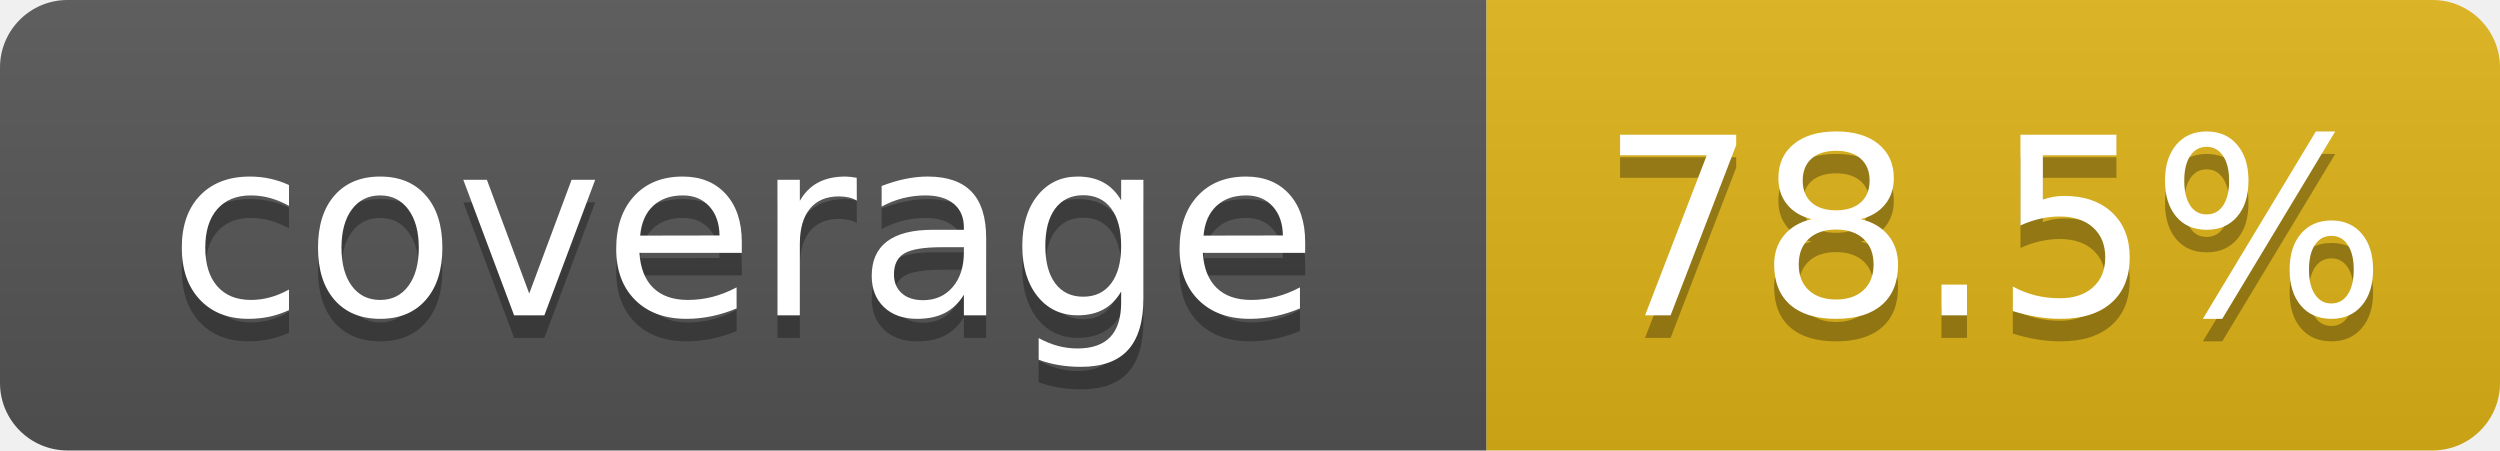
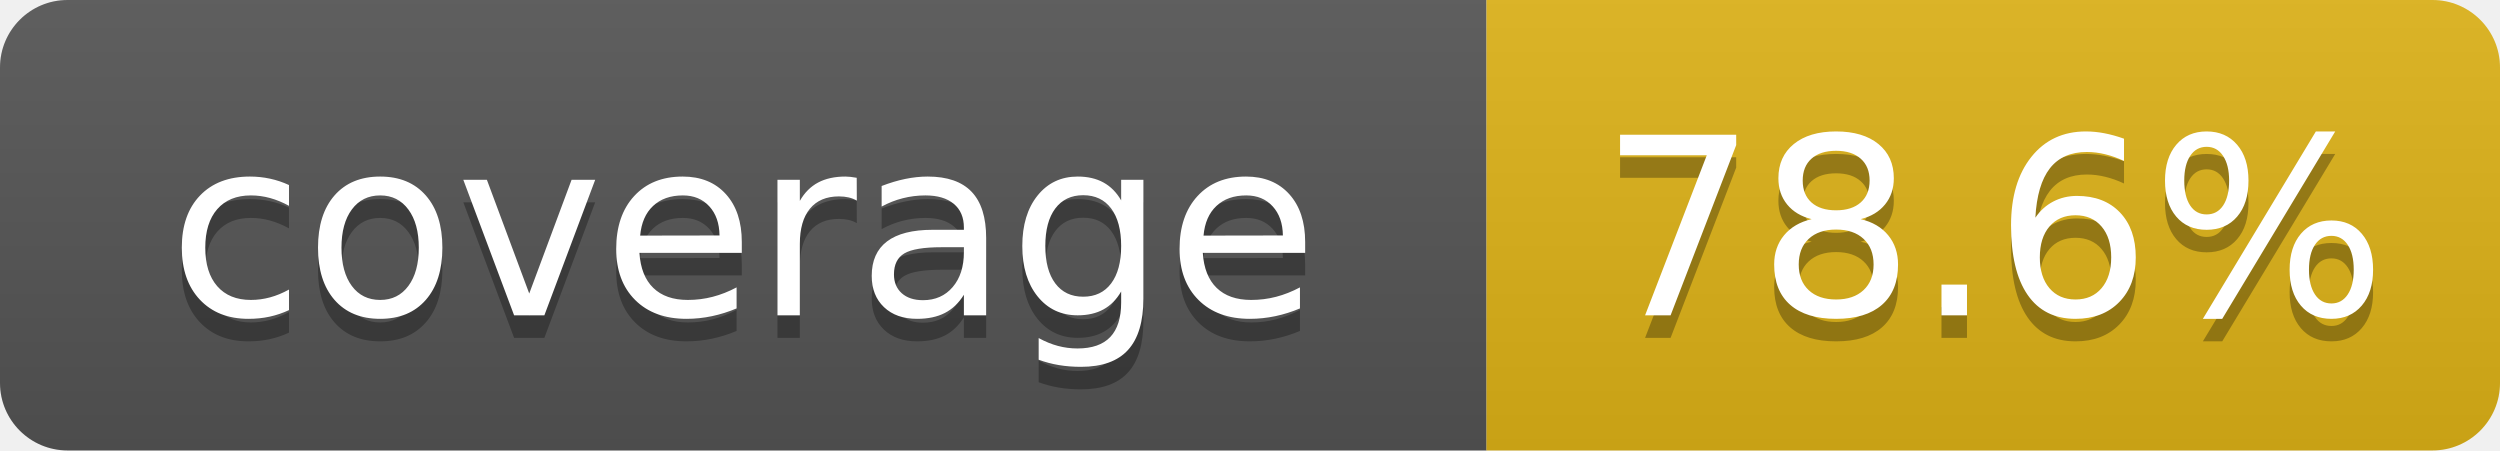
- <svg xmlns="http://www.w3.org/2000/svg" width="111" height="20" role="img" aria-label="coverage: 78.5%">
+ <svg xmlns="http://www.w3.org/2000/svg" width="111" height="20" role="img" aria-label="coverage: 78.6%">
  <linearGradient id="s" x2="0" y2="100%">
    <stop offset="0" stop-color="#bbb" stop-opacity=".1" />
    <stop offset="1" stop-opacity=".1" />
  </linearGradient>
  <clipPath id="r">
    <rect width="111" height="20" rx="3" fill="#fff" />
  </clipPath>
  <g clip-path="url(#r)">
    <rect width="66" height="20" fill="#555" />
    <rect x="66" width="45" height="20" fill="#dfb317" />
    <rect width="111" height="20" fill="url(#s)" />
  </g>
  <g fill="#fff" text-anchor="middle" font-family="Verdana,Geneva,DejaVu Sans,sans-serif" text-rendering="geometricPrecision" font-size="110">
    <text x="330" y="150" fill="#010101" fill-opacity=".3" transform="scale(.1)" textLength="560">coverage</text>
    <text x="330" y="140" transform="scale(.1)" textLength="560">coverage</text>
-     <text x="885" y="150" fill="#010101" fill-opacity=".3" transform="scale(.1)" textLength="350">78.5%</text>
-     <text x="885" y="140" transform="scale(.1)" textLength="350">78.5%</text>
+     <text x="885" y="150" fill="#010101" fill-opacity=".3" transform="scale(.1)" textLength="350">78.6%</text>
+     <text x="885" y="140" transform="scale(.1)" textLength="350">78.6%</text>
  </g>
</svg>
